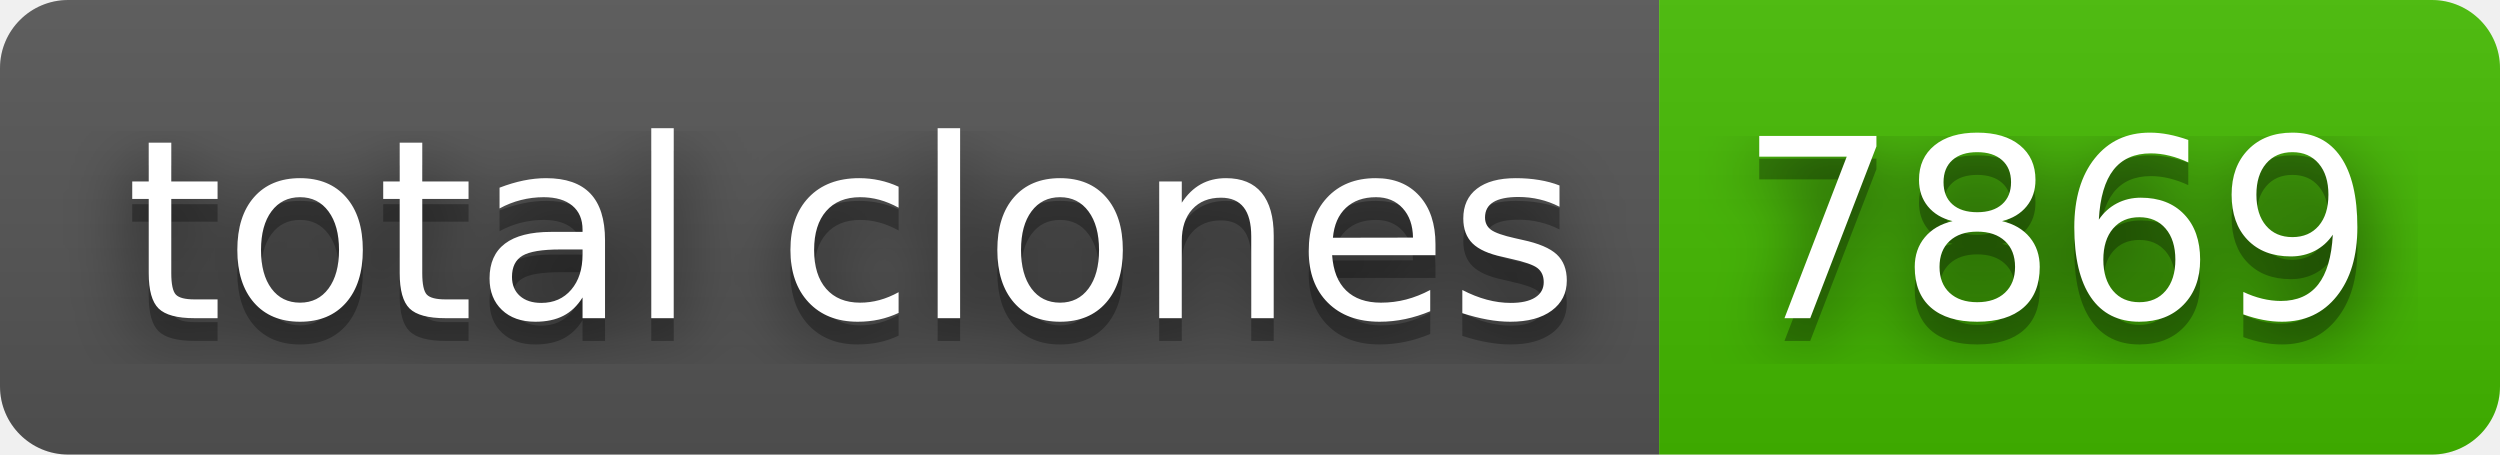
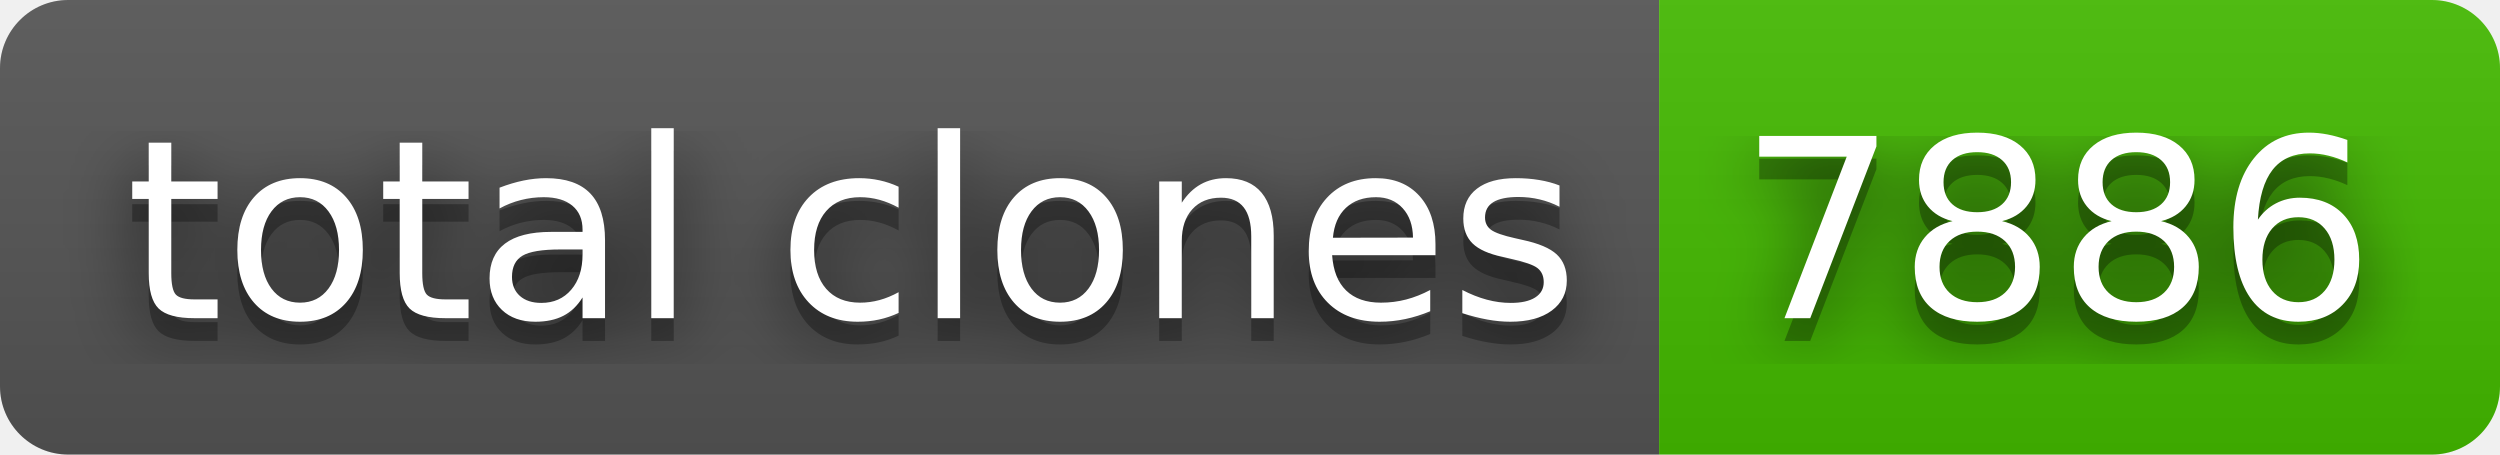
- <svg xmlns="http://www.w3.org/2000/svg" width="110" height="20" role="img" aria-label="total clones: 7869">
+ <svg xmlns="http://www.w3.org/2000/svg" width="110" height="20" role="img" aria-label="total clones: 7886">
  <filter id="blur">
    <feGaussianBlur stdDeviation="16" />
  </filter>
  <linearGradient id="s" x2="0" y2="100%">
    <stop offset="0" stop-color="#bbb" stop-opacity=".1" />
    <stop offset="1" stop-opacity=".1" />
  </linearGradient>
  <clipPath id="r">
    <rect width="110" height="20" rx="3" />
  </clipPath>
  <g clip-path="url(#r)">
    <rect width="73" height="20" fill="#555" />
    <rect x="73" width="37" height="20" fill="#4b0" />
    <rect width="110" height="20" fill="url(#s)" />
  </g>
  <g fill="#fff" text-anchor="middle" font-family="Verdana,Geneva,DejaVu Sans,sans-serif" text-rendering="geometricPrecision" font-size="110">
    <g transform="scale(.1)">
      <g aria-hidden="true" fill="#010101">
        <text x="375" y="150" fill-opacity=".8" filter="url(#blur)" textLength="630">total clones</text>
        <text x="375" y="150" fill-opacity=".3" textLength="630">total clones</text>
      </g>
      <text x="375" y="140" textLength="630">total clones</text>
    </g>
    <g transform="scale(.1)">
      <g aria-hidden="true" fill="#010101">
-         <text x="905" y="150" fill-opacity=".8" filter="url(#blur)" textLength="270">7869</text>
-         <text x="905" y="150" fill-opacity=".3" textLength="270">7869</text>
+         <text x="905" y="150" fill-opacity=".8" filter="url(#blur)" textLength="270">7886</text>
+         <text x="905" y="150" fill-opacity=".3" textLength="270">7886</text>
      </g>
-       <text x="905" y="140" textLength="270">7869</text>
+       <text x="905" y="140" textLength="270">7886</text>
    </g>
  </g>
</svg>
